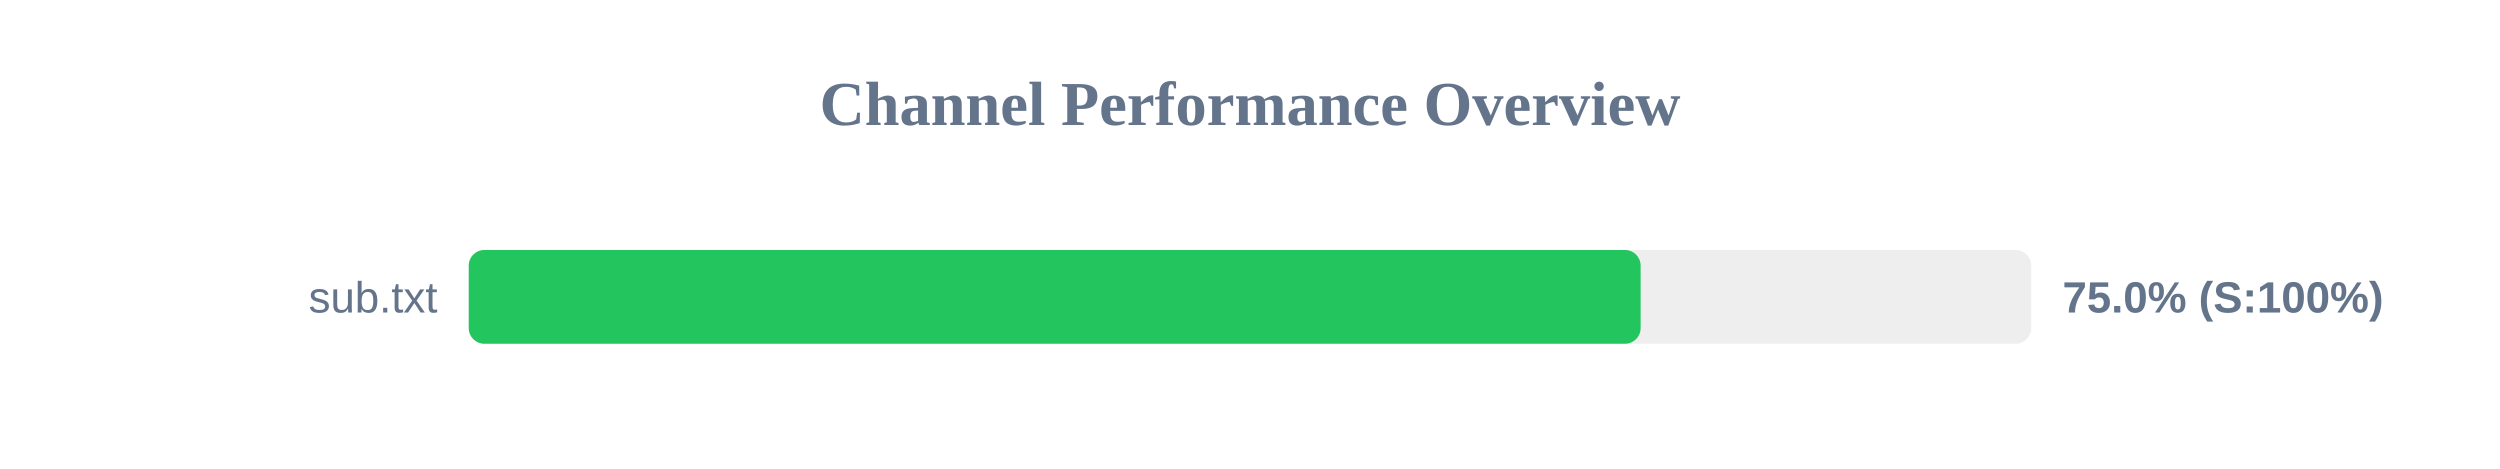
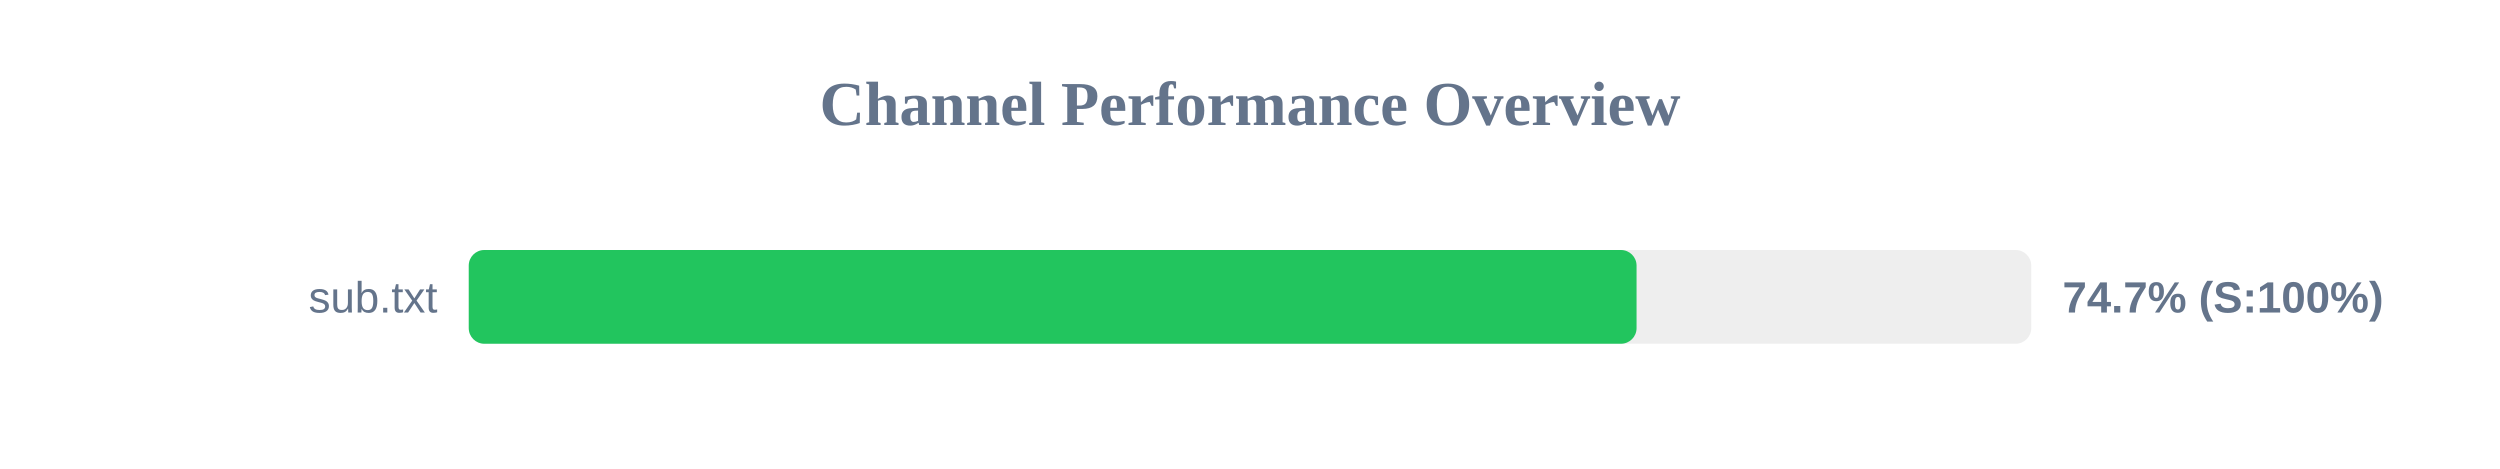
<svg xmlns="http://www.w3.org/2000/svg" width="800" height="150" version="1.1">
  <style>
        .row { font: 14px Arial; fill: #64748b; }
        .score { font: bold 14px Arial; fill: #64748b; }
    </style>
  <text x="400" y="40" text-anchor="middle" font-size="20px" font-weight="bold" fill="#64748b">Channel Performance Overview</text>
  <rect x="150" y="80" width="500" height="30" fill="#eee" rx="5" />
-   <rect x="150" y="80" width="375.0" height="30" fill="#22c55e" rx="5" />
+   <rect x="150" y="80" width="373.7" height="30" fill="#22c55e" rx="5" />
  <text x="140" y="100" text-anchor="end" class="row">sub.txt</text>
-   <text x="660" y="100" text-anchor="start" class="score">75.0% (S:100%)</text>
+   <text x="660" y="100" text-anchor="start" class="score">74.7% (S:100%)</text>
</svg>
